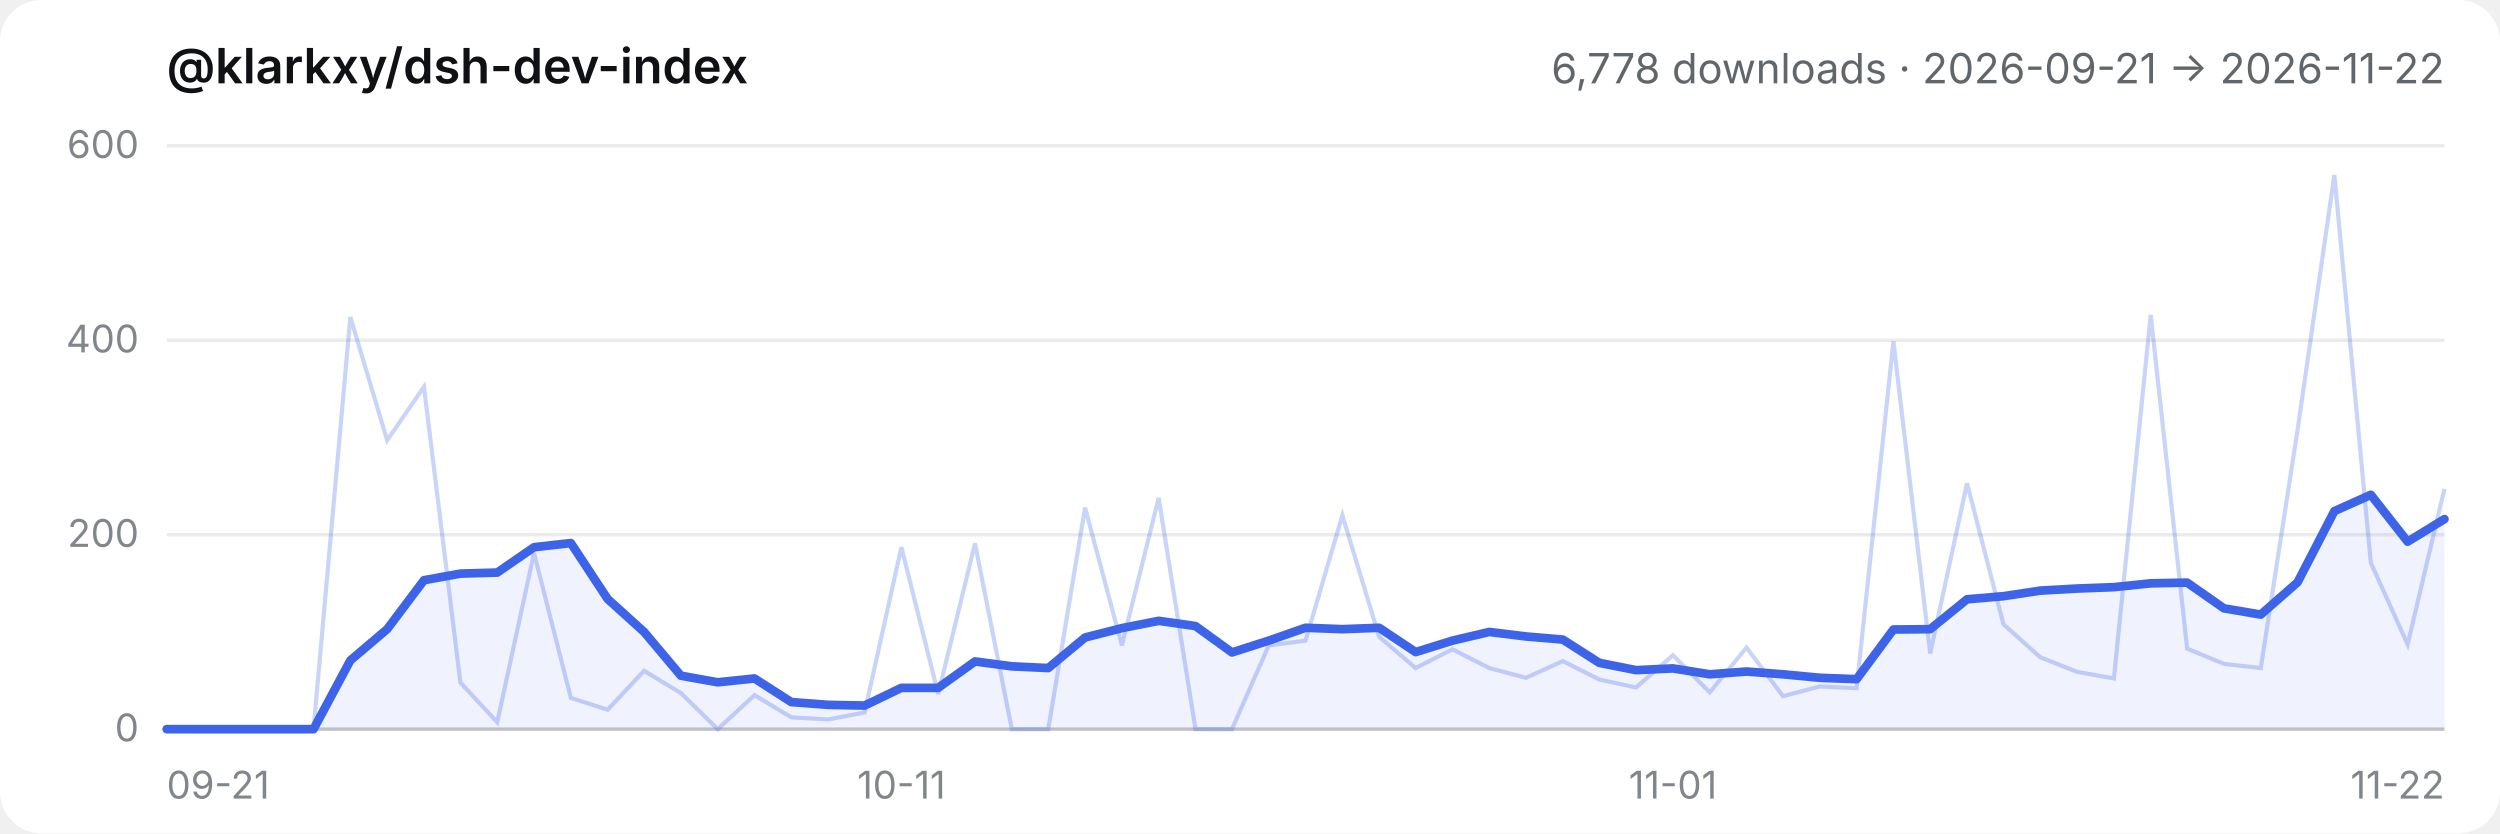
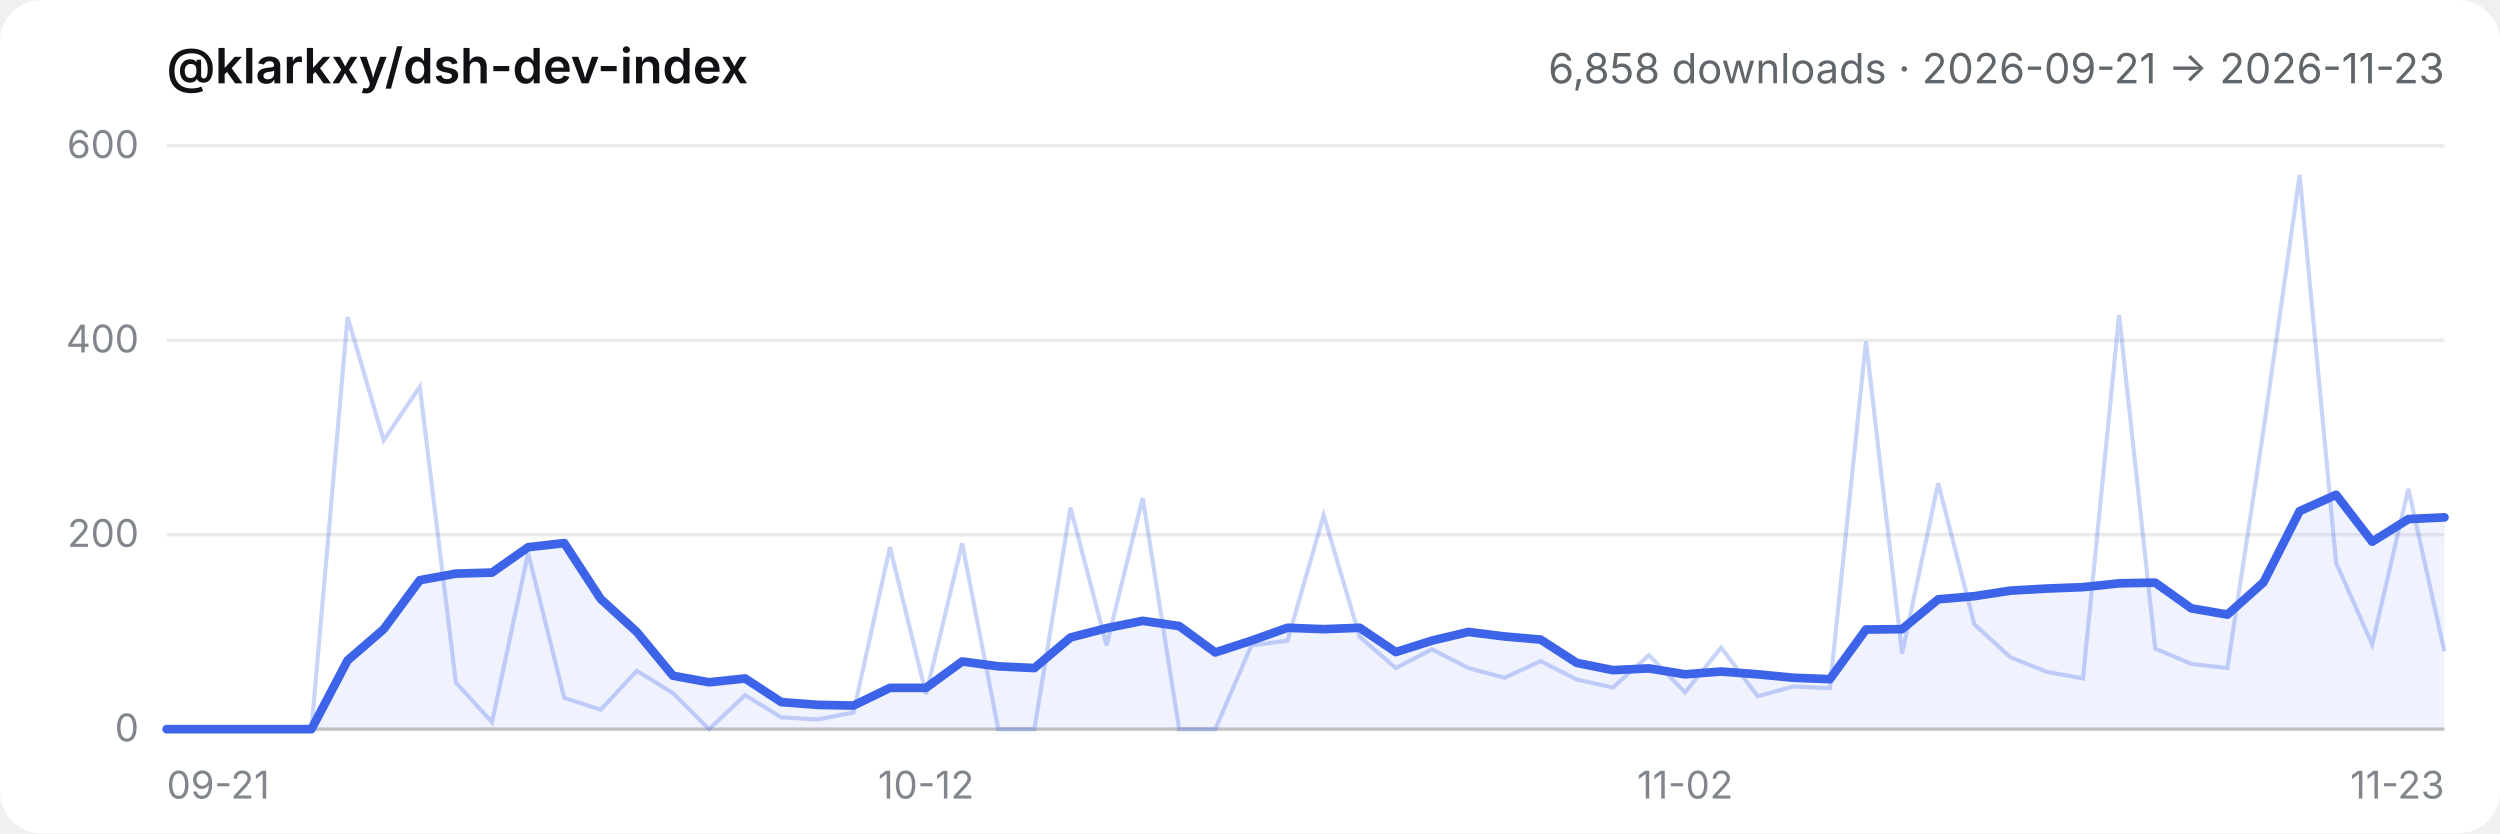
- <svg xmlns="http://www.w3.org/2000/svg" viewBox="0 0 720 240" role="img" aria-label="@klarkxy/dsh-dev-index — 6,778 downloads · 2026-09-21 → 2026-11-22">
+ <svg xmlns="http://www.w3.org/2000/svg" viewBox="0 0 720 240" role="img" aria-label="@klarkxy/dsh-dev-index — 6,858 downloads · 2026-09-21 → 2026-11-23">
  <style>
  .bg { fill: #ffffff; }
  .title { fill: #0f1115; font: 600 14px -apple-system, BlinkMacSystemFont, 'Segoe UI', 'PingFang SC', 'Hiragino Sans GB', 'Microsoft YaHei', sans-serif; }
  .sub { fill: #61666b; font: 12px -apple-system, BlinkMacSystemFont, 'Segoe UI', 'PingFang SC', 'Hiragino Sans GB', 'Microsoft YaHei', sans-serif; }
  .tick { fill: #81858c; font: 11px -apple-system, BlinkMacSystemFont, 'Segoe UI', 'PingFang SC', 'Hiragino Sans GB', 'Microsoft YaHei', sans-serif; }
  .grid { stroke: #00000014; stroke-width: 1; }
  .axis { stroke: #00000029; stroke-width: 1; }
  .daily { stroke: #3c63e8; stroke-width: 1.2; fill: none; opacity: 0.28; }
  .smooth { stroke: #3c63e8; stroke-width: 2.5; fill: none; stroke-linejoin: round; stroke-linecap: round; }
  .area { fill: #3c63e8; opacity: 0.08; }
  @media (prefers-color-scheme: dark) {
    .bg { fill: #151517; }
    .title { fill: #f9fafb; }
    .sub { fill: #cfd3d6; }
    .tick { fill: #adb2b8; }
    .grid { stroke: #ffffff1a; }
    .axis { stroke: #ffffff2e; }
  }
</style>
  <rect class="bg" width="720" height="240" rx="12" />
  <text x="48" y="24" class="title">@klarkxy/dsh-dev-index</text>
-   <text x="704" y="24" text-anchor="end" class="sub">6,778 downloads · 2026-09-21 → 2026-11-22</text>
+   <text x="704" y="24" text-anchor="end" class="sub">6,858 downloads · 2026-09-21 → 2026-11-23</text>
  <line x1="48" y1="210" x2="704" y2="210" class="axis" />
  <line x1="48" y1="210.0" x2="704" y2="210.0" class="grid" />
  <text x="40" y="213.5" text-anchor="end" class="tick">0</text>
  <line x1="48" y1="154.0" x2="704" y2="154.0" class="grid" />
  <text x="40" y="157.5" text-anchor="end" class="tick">200</text>
  <line x1="48" y1="98.0" x2="704" y2="98.0" class="grid" />
  <text x="40" y="101.5" text-anchor="end" class="tick">400</text>
  <line x1="48" y1="42.0" x2="704" y2="42.0" class="grid" />
  <text x="40" y="45.5" text-anchor="end" class="tick">600</text>
  <text x="48.0" y="230" text-anchor="start" class="tick">09-21</text>
-   <text x="259.6" y="230" text-anchor="middle" class="tick">10-11</text>
-   <text x="481.8" y="230" text-anchor="middle" class="tick">11-01</text>
-   <text x="704.0" y="230" text-anchor="end" class="tick">11-22</text>
-   <path d="M48.0,210.0 L48.0,210.0 L58.6,210.0 L69.2,210.0 L79.7,210.0 L90.3,210.0 L100.9,190.2 L111.5,181.2 L122.1,167.1 L132.6,165.2 L143.2,164.9 L153.8,157.6 L164.4,156.4 L175.0,172.5 L185.5,182.0 L196.1,194.6 L206.7,196.5 L217.3,195.4 L227.9,202.2 L238.5,203.0 L249.0,203.2 L259.6,198.1 L270.2,198.1 L280.8,190.5 L291.4,191.9 L301.9,192.4 L312.5,183.6 L323.1,180.9 L333.7,178.8 L344.3,180.3 L354.8,187.9 L365.4,184.5 L376.0,180.8 L386.6,181.2 L397.2,180.8 L407.7,187.8 L418.3,184.5 L428.9,182.0 L439.5,183.3 L450.1,184.2 L460.6,190.9 L471.2,193.0 L481.8,192.5 L492.4,194.2 L503.0,193.4 L513.5,194.2 L524.1,195.2 L534.7,195.6 L545.3,181.3 L555.9,181.2 L566.5,172.6 L577.0,171.7 L587.6,170.1 L598.2,169.5 L608.8,169.1 L619.4,168.0 L629.9,167.8 L640.5,175.2 L651.1,177.0 L661.7,167.7 L672.3,147.2 L682.8,142.5 L693.4,156.0 L704.0,149.5 L704.0,210.0 Z" class="area" />
-   <polyline points="48.0,210.0 58.6,210.0 69.2,210.0 79.7,210.0 90.3,210.0 100.9,91.3 111.5,126.8 122.1,111.4 132.6,196.6 143.2,208.0 153.8,159.3 164.4,201.0 175.0,204.4 185.5,193.2 196.1,199.6 206.7,210.0 217.3,200.2 227.9,206.6 238.5,207.2 249.0,205.2 259.6,157.6 270.2,199.9 280.8,156.5 291.4,210.0 301.9,210.0 312.5,146.2 323.1,185.9 333.7,143.4 344.3,210.0 354.8,210.0 365.4,185.9 376.0,184.5 386.6,148.4 397.2,183.4 407.7,192.4 418.3,187.0 428.9,192.4 439.5,195.2 450.1,190.4 460.6,195.7 471.2,198.0 481.8,188.7 492.4,199.4 503.0,186.5 513.5,200.5 524.1,197.7 534.7,198.2 545.3,98.3 555.9,188.2 566.5,139.2 577.0,179.8 587.6,189.3 598.2,193.5 608.8,195.4 619.4,90.7 629.9,186.8 640.5,191.2 651.1,192.4 661.7,123.8 672.3,50.4 682.8,162.1 693.4,185.6 704.0,140.8" class="daily" />
-   <polyline points="48.0,210.0 58.6,210.0 69.2,210.0 79.7,210.0 90.3,210.0 100.9,190.2 111.5,181.2 122.1,167.1 132.6,165.2 143.2,164.9 153.8,157.6 164.4,156.4 175.0,172.5 185.5,182.0 196.1,194.6 206.7,196.5 217.3,195.4 227.9,202.2 238.5,203.0 249.0,203.2 259.6,198.1 270.2,198.1 280.8,190.5 291.4,191.9 301.9,192.4 312.5,183.6 323.1,180.9 333.7,178.8 344.3,180.3 354.8,187.9 365.4,184.5 376.0,180.8 386.6,181.2 397.2,180.8 407.7,187.8 418.3,184.5 428.9,182.0 439.5,183.3 450.1,184.2 460.6,190.9 471.2,193.0 481.8,192.5 492.4,194.2 503.0,193.4 513.5,194.2 524.1,195.2 534.7,195.6 545.3,181.3 555.9,181.2 566.5,172.6 577.0,171.7 587.6,170.1 598.2,169.5 608.8,169.1 619.4,168.0 629.9,167.8 640.5,175.2 651.1,177.0 661.7,167.7 672.3,147.2 682.8,142.5 693.4,156.0 704.0,149.5" class="smooth" />
+   <text x="266.7" y="230" text-anchor="middle" class="tick">10-12</text>
+   <text x="485.3" y="230" text-anchor="middle" class="tick">11-02</text>
+   <text x="704.0" y="230" text-anchor="end" class="tick">11-23</text>
+   <path d="M48.0,210.0 L48.0,210.0 L58.4,210.0 L68.8,210.0 L79.2,210.0 L89.7,210.0 L100.1,190.2 L110.5,181.2 L120.9,167.1 L131.3,165.2 L141.7,164.9 L152.1,157.6 L162.5,156.4 L173.0,172.5 L183.4,182.0 L193.8,194.6 L204.2,196.5 L214.6,195.4 L225.0,202.2 L235.4,203.0 L245.8,203.2 L256.3,198.1 L266.7,198.1 L277.1,190.5 L287.5,191.9 L297.9,192.4 L308.3,183.6 L318.7,180.9 L329.1,178.8 L339.6,180.3 L350.0,187.9 L360.4,184.5 L370.8,180.8 L381.2,181.2 L391.6,180.8 L402.0,187.8 L412.4,184.5 L422.9,182.0 L433.3,183.3 L443.7,184.2 L454.1,190.9 L464.5,193.0 L474.9,192.5 L485.3,194.2 L495.7,193.4 L506.2,194.2 L516.6,195.2 L527.0,195.6 L537.4,181.3 L547.8,181.2 L558.2,172.6 L568.6,171.7 L579.0,170.1 L589.5,169.5 L599.9,169.1 L610.3,168.0 L620.7,167.8 L631.1,175.2 L641.5,177.0 L651.9,167.7 L662.3,147.2 L672.8,142.5 L683.2,156.0 L693.6,149.5 L704.0,149.0 L704.0,210.0 Z" class="area" />
+   <polyline points="48.0,210.0 58.4,210.0 68.8,210.0 79.2,210.0 89.7,210.0 100.1,91.3 110.5,126.8 120.9,111.4 131.3,196.6 141.7,208.0 152.1,159.3 162.5,201.0 173.0,204.4 183.4,193.2 193.8,199.6 204.2,210.0 214.6,200.2 225.0,206.6 235.4,207.2 245.8,205.2 256.3,157.6 266.7,199.9 277.1,156.5 287.5,210.0 297.9,210.0 308.3,146.2 318.7,185.9 329.1,143.4 339.6,210.0 350.0,210.0 360.4,185.9 370.8,184.5 381.2,148.4 391.6,183.4 402.0,192.4 412.4,187.0 422.9,192.4 433.3,195.2 443.7,190.4 454.1,195.7 464.5,198.0 474.9,188.7 485.3,199.4 495.7,186.5 506.2,200.5 516.6,197.7 527.0,198.2 537.4,98.3 547.8,188.2 558.2,139.2 568.6,179.8 579.0,189.3 589.5,193.5 599.9,195.4 610.3,90.7 620.7,186.8 631.1,191.2 641.5,192.4 651.9,123.8 662.3,50.4 672.8,162.1 683.2,185.6 693.6,140.8 704.0,187.6" class="daily" />
+   <polyline points="48.0,210.0 58.4,210.0 68.8,210.0 79.2,210.0 89.7,210.0 100.1,190.2 110.5,181.2 120.9,167.1 131.3,165.2 141.7,164.9 152.1,157.6 162.5,156.4 173.0,172.5 183.4,182.0 193.8,194.6 204.2,196.5 214.6,195.4 225.0,202.2 235.4,203.0 245.8,203.2 256.3,198.1 266.7,198.1 277.1,190.5 287.5,191.9 297.9,192.4 308.3,183.6 318.7,180.9 329.1,178.8 339.6,180.3 350.0,187.9 360.4,184.5 370.8,180.8 381.2,181.2 391.6,180.8 402.0,187.8 412.4,184.5 422.9,182.0 433.3,183.3 443.7,184.2 454.1,190.9 464.5,193.0 474.9,192.5 485.3,194.2 495.7,193.4 506.2,194.2 516.6,195.2 527.0,195.6 537.4,181.3 547.8,181.2 558.2,172.6 568.6,171.7 579.0,170.1 589.5,169.5 599.9,169.1 610.3,168.0 620.7,167.8 631.1,175.2 641.5,177.0 651.9,167.7 662.3,147.2 672.8,142.5 683.2,156.0 693.6,149.5 704.0,149.0" class="smooth" />
</svg>
